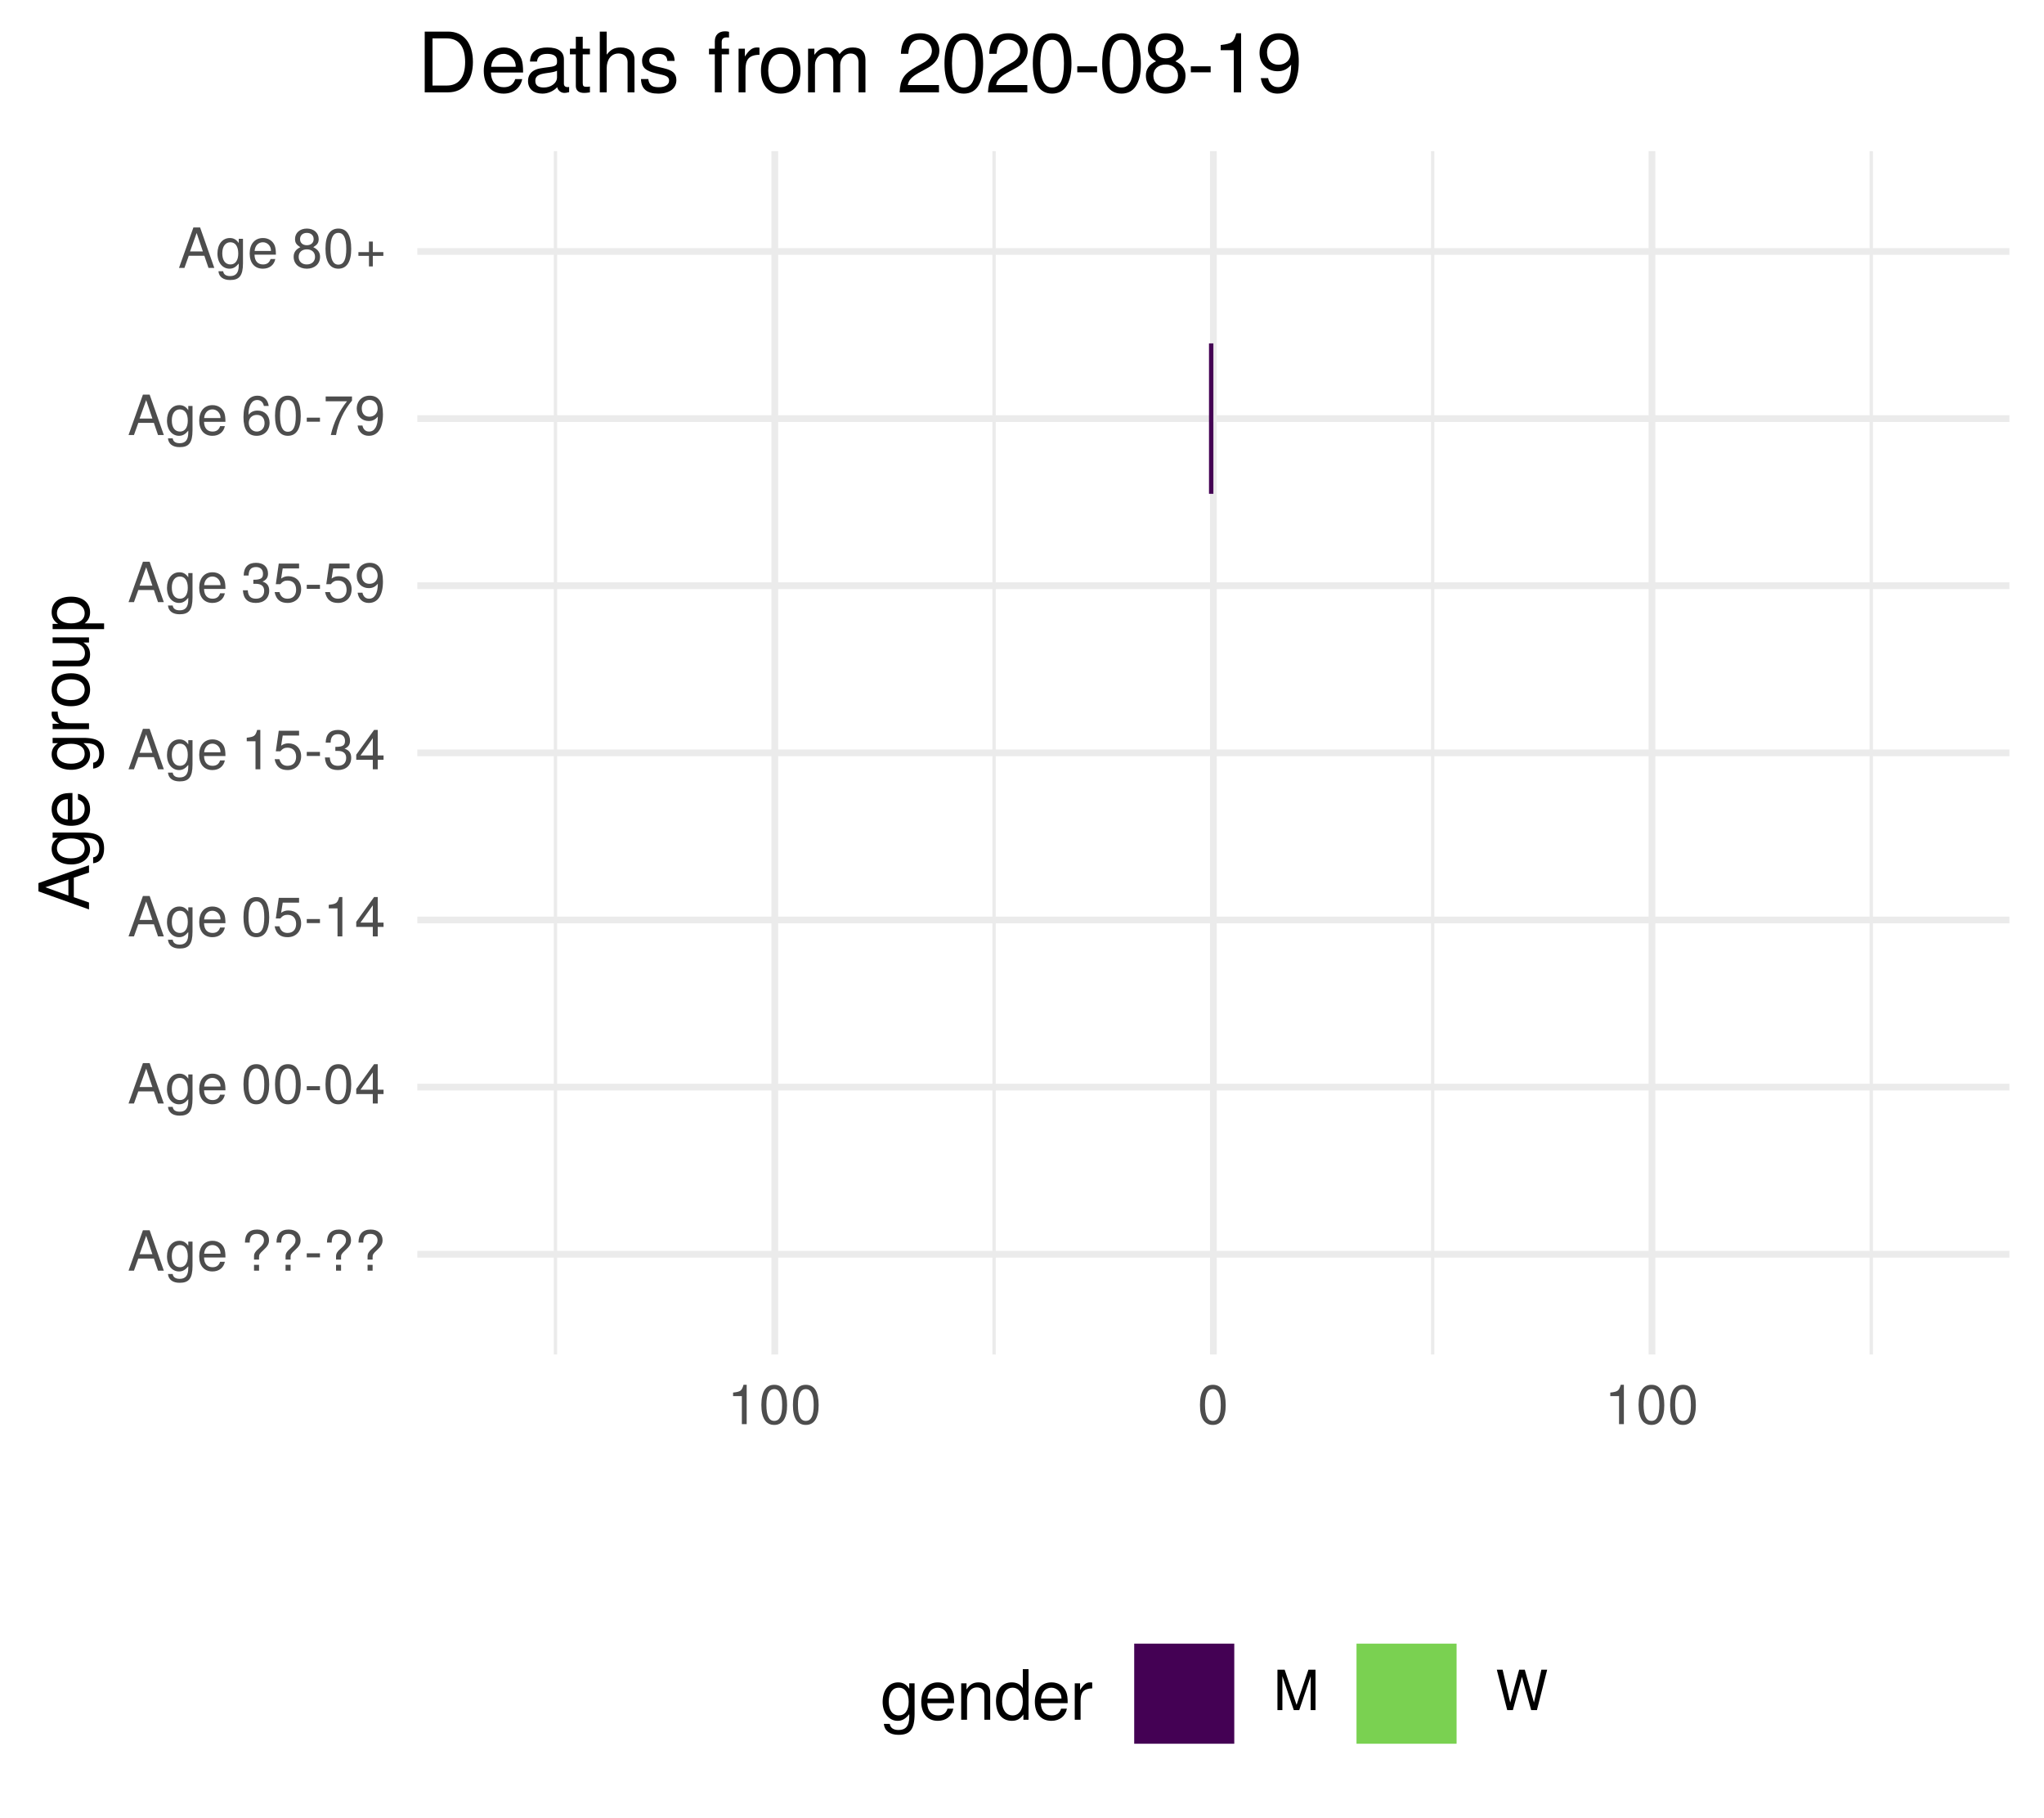
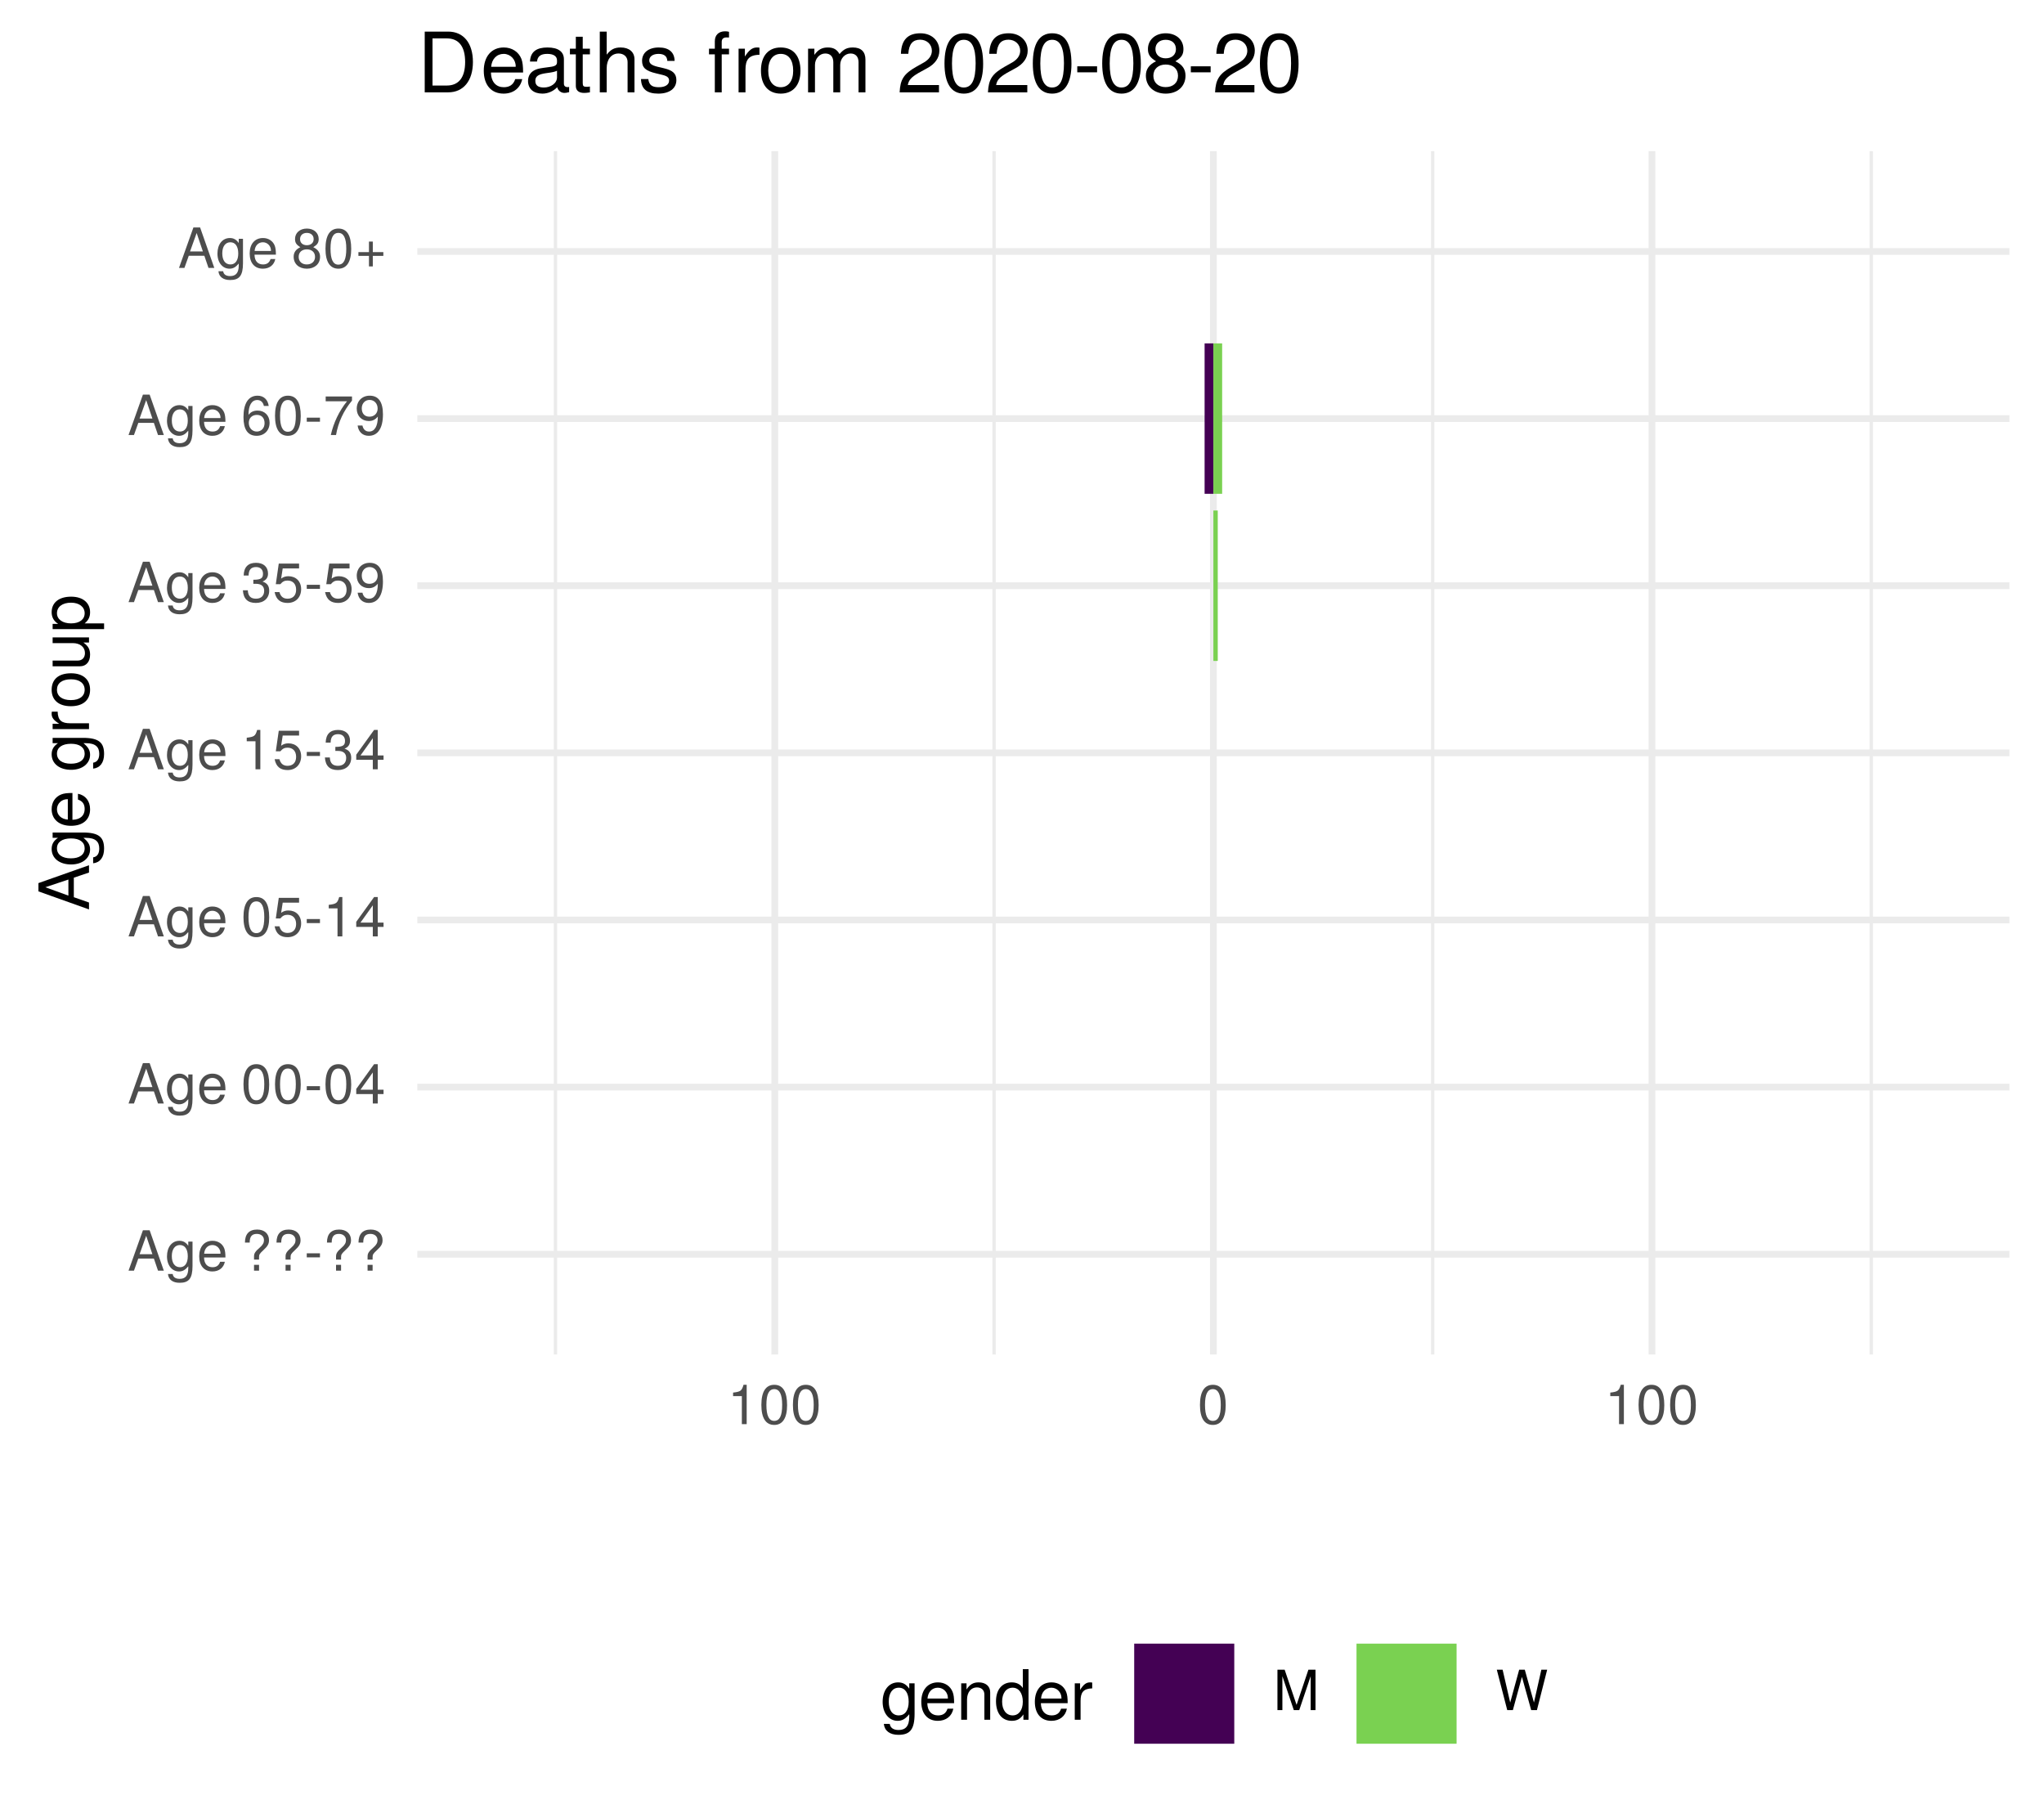
<svg xmlns="http://www.w3.org/2000/svg" xmlns:xlink="http://www.w3.org/1999/xlink" width="324pt" height="288pt" viewBox="0 0 324 288" version="1.1">
  <defs>
    <g>
      <symbol overflow="visible" id="glyph0-0">
        <path style="stroke:none;" d="" />
      </symbol>
      <symbol overflow="visible" id="glyph0-1">
        <path style="stroke:none;" d="M 5.75 0 L 3.5 -6.406 L 2.438 -6.406 L 0.156 0 L 1.016 0 L 1.703 -1.922 L 4.172 -1.922 L 4.828 0 Z M 3.938 -2.609 L 1.906 -2.609 L 2.953 -5.531 Z M 3.938 -2.609 " />
      </symbol>
      <symbol overflow="visible" id="glyph0-2">
        <path style="stroke:none;" d="M 4.297 -0.75 L 4.297 -4.609 L 3.625 -4.609 L 3.625 -3.938 C 3.25 -4.484 2.812 -4.734 2.219 -4.734 C 1.047 -4.734 0.25 -3.75 0.25 -2.266 C 0.25 -0.812 1.078 0.125 2.156 0.125 C 2.734 0.125 3.141 -0.109 3.625 -0.688 L 3.625 -0.391 C 3.625 0.828 3.125 1.297 2.266 1.297 C 1.688 1.297 1.234 1.094 1.156 0.531 L 0.406 0.531 C 0.484 1.406 1.156 1.922 2.25 1.922 C 3.688 1.922 4.297 1.281 4.297 -0.75 Z M 3.547 -2.281 C 3.547 -1.172 3.078 -0.547 2.312 -0.547 C 1.5 -0.547 1.016 -1.188 1.016 -2.312 C 1.016 -3.406 1.516 -4.062 2.297 -4.062 C 3.094 -4.062 3.547 -3.391 3.547 -2.281 Z M 3.547 -2.281 " />
      </symbol>
      <symbol overflow="visible" id="glyph0-3">
        <path style="stroke:none;" d="M 4.516 -2.094 C 4.516 -2.766 4.453 -3.188 4.328 -3.531 C 4.031 -4.281 3.328 -4.734 2.469 -4.734 C 1.172 -4.734 0.359 -3.797 0.359 -2.281 C 0.359 -0.766 1.156 0.125 2.453 0.125 C 3.5 0.125 4.234 -0.469 4.422 -1.406 L 3.672 -1.406 C 3.469 -0.797 3.062 -0.547 2.469 -0.547 C 1.703 -0.547 1.141 -1.031 1.125 -2.094 Z M 3.734 -2.75 C 3.734 -2.75 3.734 -2.703 3.719 -2.688 L 1.141 -2.688 C 1.203 -3.516 1.719 -4.062 2.453 -4.062 C 3.172 -4.062 3.734 -3.469 3.734 -2.75 Z M 3.734 -2.75 " />
      </symbol>
      <symbol overflow="visible" id="glyph0-4">
        <path style="stroke:none;" d="" />
      </symbol>
      <symbol overflow="visible" id="glyph0-5">
        <path style="stroke:none;" d="M 4.422 -4.828 C 4.422 -5.859 3.688 -6.516 2.547 -6.516 C 1.281 -6.516 0.609 -5.812 0.609 -4.453 L 1.359 -4.453 C 1.359 -5.422 1.719 -5.828 2.5 -5.828 C 3.172 -5.828 3.625 -5.422 3.625 -4.828 C 3.625 -4.422 3.438 -4.078 2.969 -3.672 C 2.453 -3.203 2.453 -3.203 2.297 -3 C 2.109 -2.75 2.047 -2.547 2.047 -2.234 L 2.047 -1.75 L 2.844 -1.75 L 2.844 -2.156 C 2.844 -2.547 2.938 -2.703 3.531 -3.25 C 4.203 -3.859 4.422 -4.25 4.422 -4.828 Z M 2.844 0 L 2.844 -0.922 L 2.047 -0.922 L 2.047 0 Z M 2.844 0 " />
      </symbol>
      <symbol overflow="visible" id="glyph0-6">
        <path style="stroke:none;" d="M 2.5 -2.109 L 2.5 -2.75 L 0.406 -2.75 L 0.406 -2.109 Z M 2.5 -2.109 " />
      </symbol>
      <symbol overflow="visible" id="glyph0-7">
        <path style="stroke:none;" d="M 4.453 -3 C 4.453 -5.156 3.781 -6.234 2.422 -6.234 C 1.078 -6.234 0.375 -5.141 0.375 -3.047 C 0.375 -0.953 1.078 0.125 2.422 0.125 C 3.734 0.125 4.453 -0.953 4.453 -3 Z M 3.672 -3.062 C 3.672 -1.297 3.266 -0.516 2.406 -0.516 C 1.578 -0.516 1.172 -1.344 1.172 -3.047 C 1.172 -4.75 1.578 -5.547 2.422 -5.547 C 3.25 -5.547 3.672 -4.734 3.672 -3.062 Z M 3.672 -3.062 " />
      </symbol>
      <symbol overflow="visible" id="glyph0-8">
        <path style="stroke:none;" d="M 4.578 -1.5 L 4.578 -2.188 L 3.656 -2.188 L 3.656 -6.234 L 3.078 -6.234 L 0.25 -2.312 L 0.25 -1.5 L 2.875 -1.5 L 2.875 0 L 3.656 0 L 3.656 -1.5 Z M 2.875 -2.188 L 0.922 -2.188 L 2.875 -4.922 Z M 2.875 -2.188 " />
      </symbol>
      <symbol overflow="visible" id="glyph0-9">
        <path style="stroke:none;" d="M 4.516 -2.062 C 4.516 -3.297 3.688 -4.109 2.5 -4.109 C 2.062 -4.109 1.703 -4 1.344 -3.734 L 1.594 -5.344 L 4.188 -5.344 L 4.188 -6.109 L 0.969 -6.109 L 0.5 -2.844 L 1.219 -2.844 C 1.578 -3.266 1.875 -3.422 2.359 -3.422 C 3.188 -3.422 3.719 -2.891 3.719 -1.969 C 3.719 -1.062 3.203 -0.547 2.359 -0.547 C 1.688 -0.547 1.266 -0.891 1.078 -1.594 L 0.312 -1.594 C 0.562 -0.359 1.266 0.125 2.375 0.125 C 3.641 0.125 4.516 -0.75 4.516 -2.062 Z M 4.516 -2.062 " />
      </symbol>
      <symbol overflow="visible" id="glyph0-10">
        <path style="stroke:none;" d="M 3.047 0 L 3.047 -6.234 L 2.547 -6.234 C 2.266 -5.281 2.094 -5.141 0.891 -5 L 0.891 -4.438 L 2.281 -4.438 L 2.281 0 Z M 3.047 0 " />
      </symbol>
      <symbol overflow="visible" id="glyph0-11">
        <path style="stroke:none;" d="M 4.453 -1.812 C 4.453 -2.562 4.141 -3.016 3.391 -3.266 C 3.969 -3.5 4.266 -3.891 4.266 -4.516 C 4.266 -5.594 3.547 -6.234 2.359 -6.234 C 1.109 -6.234 0.438 -5.547 0.406 -4.219 L 1.188 -4.219 C 1.203 -5.141 1.578 -5.562 2.375 -5.562 C 3.062 -5.562 3.469 -5.156 3.469 -4.5 C 3.469 -3.828 3.188 -3.547 1.938 -3.547 L 1.938 -2.906 L 2.359 -2.906 C 3.219 -2.906 3.656 -2.5 3.656 -1.797 C 3.656 -1.016 3.172 -0.547 2.359 -0.547 C 1.516 -0.547 1.109 -0.969 1.062 -1.875 L 0.281 -1.875 C 0.375 -0.5 1.062 0.125 2.344 0.125 C 3.625 0.125 4.453 -0.641 4.453 -1.812 Z M 4.453 -1.812 " />
      </symbol>
      <symbol overflow="visible" id="glyph0-12">
        <path style="stroke:none;" d="M 4.484 -3.266 C 4.484 -5.219 3.797 -6.234 2.375 -6.234 C 1.188 -6.234 0.328 -5.391 0.328 -4.172 C 0.328 -3.016 1.125 -2.219 2.25 -2.219 C 2.844 -2.219 3.266 -2.438 3.672 -2.922 C 3.672 -1.406 3.172 -0.547 2.281 -0.547 C 1.734 -0.547 1.359 -0.891 1.234 -1.5 L 0.469 -1.5 C 0.609 -0.469 1.281 0.125 2.234 0.125 C 3.688 0.125 4.484 -1.109 4.484 -3.266 Z M 3.641 -4.188 C 3.641 -3.422 3.094 -2.906 2.344 -2.906 C 1.594 -2.906 1.125 -3.391 1.125 -4.234 C 1.125 -5.016 1.656 -5.562 2.359 -5.562 C 3.094 -5.562 3.641 -5 3.641 -4.188 Z M 3.641 -4.188 " />
      </symbol>
      <symbol overflow="visible" id="glyph0-13">
        <path style="stroke:none;" d="M 4.516 -1.938 C 4.516 -3.094 3.719 -3.875 2.609 -3.875 C 1.984 -3.875 1.5 -3.641 1.172 -3.188 C 1.172 -4.703 1.672 -5.547 2.562 -5.547 C 3.109 -5.547 3.484 -5.203 3.609 -4.609 L 4.375 -4.609 C 4.234 -5.625 3.562 -6.234 2.609 -6.234 C 1.156 -6.234 0.375 -5.016 0.375 -2.844 C 0.375 -0.891 1.047 0.125 2.469 0.125 C 3.656 0.125 4.516 -0.719 4.516 -1.938 Z M 3.719 -1.875 C 3.719 -1.094 3.188 -0.547 2.484 -0.547 C 1.766 -0.547 1.219 -1.125 1.219 -1.922 C 1.219 -2.688 1.734 -3.188 2.5 -3.188 C 3.25 -3.188 3.719 -2.703 3.719 -1.875 Z M 3.719 -1.875 " />
      </symbol>
      <symbol overflow="visible" id="glyph0-14">
        <path style="stroke:none;" d="M 4.578 -5.453 L 4.578 -6.109 L 0.406 -6.109 L 0.406 -5.344 L 3.781 -5.344 C 2.531 -3.781 1.656 -1.953 1.219 0 L 2.047 0 C 2.391 -2.016 3.266 -3.891 4.578 -5.453 Z M 4.578 -5.453 " />
      </symbol>
      <symbol overflow="visible" id="glyph0-15">
        <path style="stroke:none;" d="M 4.516 -1.766 C 4.516 -2.453 4.156 -2.938 3.438 -3.281 C 4.078 -3.672 4.297 -3.984 4.297 -4.578 C 4.297 -5.547 3.531 -6.234 2.422 -6.234 C 1.312 -6.234 0.547 -5.547 0.547 -4.578 C 0.547 -4 0.75 -3.672 1.391 -3.281 C 0.672 -2.938 0.328 -2.453 0.328 -1.766 C 0.328 -0.625 1.188 0.125 2.422 0.125 C 3.656 0.125 4.516 -0.625 4.516 -1.766 Z M 3.5 -4.562 C 3.5 -3.969 3.062 -3.594 2.422 -3.594 C 1.766 -3.594 1.344 -3.969 1.344 -4.562 C 1.344 -5.156 1.766 -5.547 2.422 -5.547 C 3.078 -5.547 3.5 -5.156 3.5 -4.562 Z M 3.719 -1.75 C 3.719 -1.016 3.188 -0.547 2.406 -0.547 C 1.641 -0.547 1.125 -1.016 1.125 -1.75 C 1.125 -2.484 1.641 -2.938 2.422 -2.938 C 3.188 -2.938 3.719 -2.484 3.719 -1.75 Z M 3.719 -1.75 " />
      </symbol>
      <symbol overflow="visible" id="glyph0-16">
        <path style="stroke:none;" d="M 4.547 -1.906 L 4.547 -2.5 L 2.875 -2.5 L 2.875 -4.172 L 2.266 -4.172 L 2.266 -2.5 L 0.594 -2.5 L 0.594 -1.906 L 2.266 -1.906 L 2.266 -0.234 L 2.875 -0.234 L 2.875 -1.906 Z M 4.547 -1.906 " />
      </symbol>
      <symbol overflow="visible" id="glyph0-17">
        <path style="stroke:none;" d="M 6.688 0 L 6.688 -6.406 L 5.562 -6.406 L 3.688 -0.828 L 1.797 -6.406 L 0.656 -6.406 L 0.656 0 L 1.438 0 L 1.438 -5.375 L 3.25 0 L 4.109 0 L 5.922 -5.375 L 5.922 0 Z M 6.688 0 " />
      </symbol>
      <symbol overflow="visible" id="glyph0-18">
        <path style="stroke:none;" d="M 8.172 -6.406 L 7.25 -6.406 L 6.078 -1.203 L 4.625 -6.406 L 3.734 -6.406 L 2.312 -1.203 L 1.109 -6.406 L 0.188 -6.406 L 1.844 0 L 2.734 0 L 4.172 -5.266 L 5.641 0 L 6.547 0 Z M 8.172 -6.406 " />
      </symbol>
      <symbol overflow="visible" id="glyph1-0">
        <path style="stroke:none;" d="" />
      </symbol>
      <symbol overflow="visible" id="glyph1-1">
        <path style="stroke:none;" d="M 0 -7.188 L -8.016 -4.359 L -8.016 -3.047 L 0 -0.188 L 0 -1.281 L -2.406 -2.125 L -2.406 -5.219 L 0 -6.031 Z M -3.266 -4.922 L -3.266 -2.375 L -6.922 -3.703 Z M -3.266 -4.922 " />
      </symbol>
      <symbol overflow="visible" id="glyph1-2">
        <path style="stroke:none;" d="M -0.953 -5.375 L -5.766 -5.375 L -5.766 -4.531 L -4.922 -4.531 C -5.609 -4.062 -5.922 -3.516 -5.922 -2.766 C -5.922 -1.312 -4.703 -0.312 -2.828 -0.312 C -1.016 -0.312 0.172 -1.344 0.172 -2.688 C 0.172 -3.422 -0.141 -3.922 -0.875 -4.531 L -0.484 -4.531 C 1.047 -4.531 1.625 -3.906 1.625 -2.844 C 1.625 -2.109 1.359 -1.547 0.656 -1.438 L 0.656 -0.5 C 1.75 -0.609 2.391 -1.453 2.391 -2.812 C 2.391 -4.609 1.594 -5.375 -0.953 -5.375 Z M -2.844 -4.438 C -1.469 -4.438 -0.688 -3.844 -0.688 -2.875 C -0.688 -1.875 -1.484 -1.281 -2.875 -1.281 C -4.266 -1.281 -5.078 -1.891 -5.078 -2.875 C -5.078 -3.859 -4.25 -4.438 -2.844 -4.438 Z M -2.844 -4.438 " />
      </symbol>
      <symbol overflow="visible" id="glyph1-3">
        <path style="stroke:none;" d="M -2.625 -5.641 C -3.453 -5.641 -3.984 -5.578 -4.406 -5.406 C -5.359 -5.031 -5.922 -4.156 -5.922 -3.078 C -5.922 -1.469 -4.734 -0.438 -2.844 -0.438 C -0.953 -0.438 0.172 -1.438 0.172 -3.062 C 0.172 -4.375 -0.578 -5.297 -1.75 -5.516 L -1.75 -4.594 C -0.984 -4.344 -0.688 -3.828 -0.688 -3.094 C -0.688 -2.141 -1.297 -1.422 -2.625 -1.391 Z M -3.438 -4.656 C -3.438 -4.656 -3.391 -4.656 -3.359 -4.656 L -3.359 -1.422 C -4.391 -1.5 -5.078 -2.141 -5.078 -3.062 C -5.078 -3.969 -4.328 -4.656 -3.438 -4.656 Z M -3.438 -4.656 " />
      </symbol>
      <symbol overflow="visible" id="glyph1-4">
        <path style="stroke:none;" d="" />
      </symbol>
      <symbol overflow="visible" id="glyph1-5">
        <path style="stroke:none;" d="M -4.969 -3.531 L -5.891 -3.531 C -5.922 -3.375 -5.922 -3.297 -5.922 -3.172 C -5.922 -2.578 -5.578 -2.141 -4.719 -1.609 L -5.766 -1.609 L -5.766 -0.766 L 0 -0.766 L 0 -1.688 L -2.984 -1.688 C -4.297 -1.688 -4.938 -2.109 -4.969 -3.531 Z M -4.969 -3.531 " />
      </symbol>
      <symbol overflow="visible" id="glyph1-6">
        <path style="stroke:none;" d="M -2.844 -5.609 C -4.828 -5.609 -5.922 -4.656 -5.922 -2.984 C -5.922 -1.375 -4.812 -0.391 -2.875 -0.391 C -0.953 -0.391 0.172 -1.359 0.172 -3 C 0.172 -4.625 -0.953 -5.609 -2.844 -5.609 Z M -2.844 -4.656 C -1.5 -4.656 -0.688 -4.016 -0.688 -3 C -0.688 -1.984 -1.484 -1.359 -2.875 -1.359 C -4.266 -1.359 -5.078 -1.984 -5.078 -3 C -5.078 -4.031 -4.281 -4.656 -2.844 -4.656 Z M -2.844 -4.656 " />
      </symbol>
      <symbol overflow="visible" id="glyph1-7">
        <path style="stroke:none;" d="M 0 -5.297 L -5.766 -5.297 L -5.766 -4.391 L -2.578 -4.391 C -1.406 -4.391 -0.641 -3.766 -0.641 -2.812 C -0.641 -2.094 -1.078 -1.625 -1.766 -1.625 L -5.766 -1.625 L -5.766 -0.719 L -1.406 -0.719 C -0.453 -0.719 0.172 -1.438 0.172 -2.547 C 0.172 -3.406 -0.125 -3.938 -0.891 -4.484 L 0 -4.484 Z M 0 -5.297 " />
      </symbol>
      <symbol overflow="visible" id="glyph1-8">
        <path style="stroke:none;" d="M -2.828 -5.75 C -4.766 -5.75 -5.922 -4.812 -5.922 -3.281 C -5.922 -2.5 -5.578 -1.875 -4.891 -1.438 L -5.766 -1.438 L -5.766 -0.609 L 2.391 -0.609 L 2.391 -1.516 L -0.688 -1.516 C -0.094 -2 0.172 -2.547 0.172 -3.281 C 0.172 -4.781 -0.984 -5.75 -2.828 -5.75 Z M -2.844 -4.797 C -1.547 -4.797 -0.688 -4.125 -0.688 -3.125 C -0.688 -2.156 -1.484 -1.516 -2.844 -1.516 C -4.188 -1.516 -5.078 -2.156 -5.078 -3.125 C -5.078 -4.141 -4.219 -4.797 -2.844 -4.797 Z M -2.844 -4.797 " />
      </symbol>
      <symbol overflow="visible" id="glyph2-0">
        <path style="stroke:none;" d="" />
      </symbol>
      <symbol overflow="visible" id="glyph2-1">
        <path style="stroke:none;" d="M 5.375 -0.953 L 5.375 -5.766 L 4.531 -5.766 L 4.531 -4.922 C 4.062 -5.609 3.516 -5.922 2.766 -5.922 C 1.312 -5.922 0.312 -4.703 0.312 -2.828 C 0.312 -1.016 1.344 0.172 2.688 0.172 C 3.422 0.172 3.922 -0.141 4.531 -0.875 L 4.531 -0.484 C 4.531 1.047 3.906 1.625 2.844 1.625 C 2.109 1.625 1.547 1.359 1.438 0.656 L 0.5 0.656 C 0.609 1.75 1.453 2.391 2.812 2.391 C 4.609 2.391 5.375 1.594 5.375 -0.953 Z M 4.438 -2.844 C 4.438 -1.469 3.844 -0.688 2.875 -0.688 C 1.875 -0.688 1.281 -1.484 1.281 -2.875 C 1.281 -4.266 1.891 -5.078 2.875 -5.078 C 3.859 -5.078 4.438 -4.25 4.438 -2.844 Z M 4.438 -2.844 " />
      </symbol>
      <symbol overflow="visible" id="glyph2-2">
        <path style="stroke:none;" d="M 5.641 -2.625 C 5.641 -3.453 5.578 -3.984 5.406 -4.406 C 5.031 -5.359 4.156 -5.922 3.078 -5.922 C 1.469 -5.922 0.438 -4.734 0.438 -2.844 C 0.438 -0.953 1.438 0.172 3.062 0.172 C 4.375 0.172 5.297 -0.578 5.516 -1.75 L 4.594 -1.75 C 4.344 -0.984 3.828 -0.688 3.094 -0.688 C 2.141 -0.688 1.422 -1.297 1.391 -2.625 Z M 4.656 -3.438 C 4.656 -3.438 4.656 -3.391 4.656 -3.359 L 1.422 -3.359 C 1.5 -4.391 2.141 -5.078 3.062 -5.078 C 3.969 -5.078 4.656 -4.328 4.656 -3.438 Z M 4.656 -3.438 " />
      </symbol>
      <symbol overflow="visible" id="glyph2-3">
        <path style="stroke:none;" d="M 5.359 0 L 5.359 -4.359 C 5.359 -5.312 4.641 -5.922 3.531 -5.922 C 2.672 -5.922 2.125 -5.594 1.609 -4.797 L 1.609 -5.766 L 0.766 -5.766 L 0.766 0 L 1.688 0 L 1.688 -3.172 C 1.688 -4.359 2.328 -5.125 3.25 -5.125 C 3.984 -5.125 4.438 -4.688 4.438 -4 L 4.438 0 Z M 5.359 0 " />
      </symbol>
      <symbol overflow="visible" id="glyph2-4">
        <path style="stroke:none;" d="M 5.438 0 L 5.438 -8.016 L 4.531 -8.016 L 4.531 -5.031 C 4.141 -5.625 3.531 -5.922 2.766 -5.922 C 1.266 -5.922 0.281 -4.781 0.281 -2.938 C 0.281 -0.984 1.25 0.172 2.797 0.172 C 3.594 0.172 4.141 -0.125 4.625 -0.844 L 4.625 0 Z M 4.531 -2.859 C 4.531 -1.531 3.891 -0.688 2.922 -0.688 C 1.906 -0.688 1.25 -1.547 1.25 -2.875 C 1.25 -4.219 1.906 -5.078 2.922 -5.078 C 3.906 -5.078 4.531 -4.188 4.531 -2.859 Z M 4.531 -2.859 " />
      </symbol>
      <symbol overflow="visible" id="glyph2-5">
        <path style="stroke:none;" d="M 3.531 -4.969 L 3.531 -5.891 C 3.375 -5.922 3.297 -5.922 3.172 -5.922 C 2.578 -5.922 2.141 -5.578 1.609 -4.719 L 1.609 -5.766 L 0.766 -5.766 L 0.766 0 L 1.688 0 L 1.688 -2.984 C 1.688 -4.297 2.109 -4.938 3.531 -4.969 Z M 3.531 -4.969 " />
      </symbol>
      <symbol overflow="visible" id="glyph3-0">
        <path style="stroke:none;" d="" />
      </symbol>
      <symbol overflow="visible" id="glyph3-1">
        <path style="stroke:none;" d="M 8.812 -4.812 C 8.812 -7.797 7.328 -9.625 4.891 -9.625 L 1.172 -9.625 L 1.172 0 L 4.891 0 C 7.312 0 8.812 -1.828 8.812 -4.812 Z M 7.578 -4.812 C 7.578 -2.375 6.578 -1.078 4.672 -1.078 L 2.406 -1.078 L 2.406 -8.547 L 4.672 -8.547 C 6.578 -8.547 7.578 -7.266 7.578 -4.812 Z M 7.578 -4.812 " />
      </symbol>
      <symbol overflow="visible" id="glyph3-2">
        <path style="stroke:none;" d="M 6.766 -3.141 C 6.766 -4.141 6.688 -4.781 6.5 -5.297 C 6.047 -6.438 4.984 -7.109 3.703 -7.109 C 1.766 -7.109 0.531 -5.688 0.531 -3.422 C 0.531 -1.156 1.734 0.203 3.672 0.203 C 5.25 0.203 6.344 -0.703 6.625 -2.094 L 5.516 -2.094 C 5.219 -1.188 4.594 -0.812 3.703 -0.812 C 2.562 -0.812 1.703 -1.562 1.672 -3.141 Z M 5.594 -4.125 C 5.594 -4.125 5.594 -4.062 5.578 -4.047 L 1.703 -4.047 C 1.797 -5.266 2.578 -6.094 3.688 -6.094 C 4.766 -6.094 5.594 -5.203 5.594 -4.125 Z M 5.594 -4.125 " />
      </symbol>
      <symbol overflow="visible" id="glyph3-3">
        <path style="stroke:none;" d="M 7.062 -0.031 L 7.062 -0.859 C 6.938 -0.828 6.891 -0.828 6.828 -0.828 C 6.438 -0.828 6.234 -1.031 6.234 -1.375 L 6.234 -5.234 C 6.234 -6.453 5.328 -7.109 3.625 -7.109 C 1.953 -7.109 0.922 -6.469 0.859 -4.875 L 1.969 -4.875 C 2.062 -5.719 2.562 -6.094 3.594 -6.094 C 4.578 -6.094 5.141 -5.734 5.141 -5.062 L 5.141 -4.781 C 5.141 -4.312 4.859 -4.125 3.984 -4.016 C 2.422 -3.812 2.188 -3.766 1.766 -3.594 C 0.969 -3.266 0.547 -2.641 0.547 -1.797 C 0.547 -0.547 1.422 0.203 2.828 0.203 C 3.703 0.203 4.562 -0.172 5.172 -0.812 C 5.297 -0.297 5.766 0.094 6.312 0.094 C 6.531 0.094 6.703 0.062 7.062 -0.031 Z M 5.141 -2.391 C 5.141 -1.406 4.125 -0.766 3.062 -0.766 C 2.203 -0.766 1.703 -1.062 1.703 -1.828 C 1.703 -2.547 2.188 -2.859 3.359 -3.031 C 4.531 -3.188 4.766 -3.25 5.141 -3.422 Z M 5.141 -2.391 " />
      </symbol>
      <symbol overflow="visible" id="glyph3-4">
        <path style="stroke:none;" d="M 3.359 0 L 3.359 -0.922 C 3.203 -0.891 3.031 -0.875 2.828 -0.875 C 2.344 -0.875 2.219 -1 2.219 -1.484 L 2.219 -6.016 L 3.359 -6.016 L 3.359 -6.922 L 2.219 -6.922 L 2.219 -8.812 L 1.125 -8.812 L 1.125 -6.922 L 0.188 -6.922 L 0.188 -6.016 L 1.125 -6.016 L 1.125 -1 C 1.125 -0.297 1.594 0.094 2.453 0.094 C 2.719 0.094 2.984 0.062 3.359 0 Z M 3.359 0 " />
      </symbol>
      <symbol overflow="visible" id="glyph3-5">
        <path style="stroke:none;" d="M 6.422 0 L 6.422 -5.234 C 6.422 -6.391 5.578 -7.109 4.234 -7.109 C 3.266 -7.109 2.672 -6.812 2.016 -5.969 L 2.016 -9.625 L 0.922 -9.625 L 0.922 0 L 2.016 0 L 2.016 -3.812 C 2.016 -5.234 2.766 -6.156 3.891 -6.156 C 4.672 -6.156 5.328 -5.703 5.328 -4.797 L 5.328 0 Z M 6.422 0 " />
      </symbol>
      <symbol overflow="visible" id="glyph3-6">
        <path style="stroke:none;" d="M 6.062 -1.938 C 6.062 -2.969 5.484 -3.484 4.109 -3.812 L 3.047 -4.062 C 2.156 -4.281 1.766 -4.562 1.766 -5.062 C 1.766 -5.688 2.344 -6.094 3.234 -6.094 C 4.125 -6.094 4.594 -5.719 4.625 -4.984 L 5.781 -4.984 C 5.766 -6.344 4.875 -7.109 3.281 -7.109 C 1.656 -7.109 0.625 -6.281 0.625 -5 C 0.625 -3.922 1.172 -3.406 2.812 -3.016 L 3.844 -2.766 C 4.609 -2.578 4.906 -2.344 4.906 -1.844 C 4.906 -1.203 4.266 -0.812 3.297 -0.812 C 2.312 -0.812 1.75 -1.062 1.609 -2.109 L 0.453 -2.109 C 0.5 -0.516 1.406 0.203 3.203 0.203 C 4.953 0.203 6.062 -0.609 6.062 -1.938 Z M 6.062 -1.938 " />
      </symbol>
      <symbol overflow="visible" id="glyph3-7">
        <path style="stroke:none;" d="" />
      </symbol>
      <symbol overflow="visible" id="glyph3-8">
        <path style="stroke:none;" d="M 3.406 -6.016 L 3.406 -6.922 L 2.25 -6.922 L 2.25 -8 C 2.25 -8.469 2.516 -8.703 3.031 -8.703 C 3.109 -8.703 3.156 -8.703 3.406 -8.688 L 3.406 -9.594 C 3.156 -9.656 3.016 -9.672 2.781 -9.672 C 1.766 -9.672 1.156 -9.078 1.156 -8.094 L 1.156 -6.922 L 0.234 -6.922 L 0.234 -6.016 L 1.156 -6.016 L 1.156 0 L 2.25 0 L 2.25 -6.016 Z M 3.406 -6.016 " />
      </symbol>
      <symbol overflow="visible" id="glyph3-9">
        <path style="stroke:none;" d="M 4.234 -5.953 L 4.234 -7.078 C 4.047 -7.109 3.969 -7.109 3.812 -7.109 C 3.109 -7.109 2.562 -6.688 1.922 -5.672 L 1.922 -6.922 L 0.922 -6.922 L 0.922 0 L 2.016 0 L 2.016 -3.594 C 2.016 -5.156 2.531 -5.922 4.234 -5.953 Z M 4.234 -5.953 " />
      </symbol>
      <symbol overflow="visible" id="glyph3-10">
        <path style="stroke:none;" d="M 6.734 -3.406 C 6.734 -5.797 5.578 -7.109 3.594 -7.109 C 1.656 -7.109 0.469 -5.781 0.469 -3.453 C 0.469 -1.141 1.641 0.203 3.609 0.203 C 5.547 0.203 6.734 -1.141 6.734 -3.406 Z M 5.578 -3.422 C 5.578 -1.797 4.812 -0.812 3.609 -0.812 C 2.375 -0.812 1.625 -1.781 1.625 -3.453 C 1.625 -5.125 2.375 -6.094 3.609 -6.094 C 4.844 -6.094 5.578 -5.141 5.578 -3.422 Z M 5.578 -3.422 " />
      </symbol>
      <symbol overflow="visible" id="glyph3-11">
        <path style="stroke:none;" d="M 10.031 0 L 10.031 -5.188 C 10.031 -6.438 9.344 -7.109 8.047 -7.109 C 7.125 -7.109 6.578 -6.844 5.922 -6.062 C 5.516 -6.797 4.969 -7.109 4.062 -7.109 C 3.141 -7.109 2.531 -6.766 1.938 -5.938 L 1.938 -6.922 L 0.938 -6.922 L 0.938 0 L 2.031 0 L 2.031 -4.344 C 2.031 -5.344 2.766 -6.156 3.656 -6.156 C 4.469 -6.156 4.938 -5.656 4.938 -4.766 L 4.938 0 L 6.031 0 L 6.031 -4.344 C 6.031 -5.344 6.766 -6.156 7.672 -6.156 C 8.469 -6.156 8.938 -5.641 8.938 -4.766 L 8.938 0 Z M 10.031 0 " />
      </symbol>
      <symbol overflow="visible" id="glyph3-12">
        <path style="stroke:none;" d="M 6.75 -6.609 C 6.75 -8.203 5.516 -9.359 3.75 -9.359 C 1.828 -9.359 0.719 -8.391 0.656 -6.109 L 1.828 -6.109 C 1.922 -7.688 2.562 -8.344 3.703 -8.344 C 4.766 -8.344 5.562 -7.594 5.562 -6.594 C 5.562 -5.844 5.125 -5.219 4.297 -4.734 L 3.078 -4.047 C 1.125 -2.938 0.547 -2.062 0.453 0 L 6.688 0 L 6.688 -1.156 L 1.75 -1.156 C 1.875 -1.922 2.297 -2.406 3.453 -3.078 L 4.766 -3.797 C 6.078 -4.484 6.75 -5.469 6.75 -6.609 Z M 6.75 -6.609 " />
      </symbol>
      <symbol overflow="visible" id="glyph3-13">
        <path style="stroke:none;" d="M 6.688 -4.5 C 6.688 -7.75 5.672 -9.359 3.625 -9.359 C 1.609 -9.359 0.562 -7.719 0.562 -4.578 C 0.562 -1.422 1.625 0.203 3.625 0.203 C 5.609 0.203 6.688 -1.422 6.688 -4.5 Z M 5.5 -4.609 C 5.5 -1.953 4.891 -0.766 3.609 -0.766 C 2.375 -0.766 1.75 -2 1.75 -4.562 C 1.75 -7.125 2.375 -8.328 3.625 -8.328 C 4.891 -8.328 5.5 -7.109 5.5 -4.609 Z M 5.5 -4.609 " />
      </symbol>
      <symbol overflow="visible" id="glyph3-14">
        <path style="stroke:none;" d="M 3.75 -3.172 L 3.75 -4.125 L 0.609 -4.125 L 0.609 -3.172 Z M 3.75 -3.172 " />
      </symbol>
      <symbol overflow="visible" id="glyph3-15">
        <path style="stroke:none;" d="M 6.766 -2.641 C 6.766 -3.688 6.25 -4.406 5.156 -4.922 C 6.125 -5.5 6.438 -5.984 6.438 -6.859 C 6.438 -8.328 5.297 -9.359 3.625 -9.359 C 1.984 -9.359 0.812 -8.328 0.812 -6.859 C 0.812 -6 1.141 -5.516 2.094 -4.922 C 1.016 -4.406 0.484 -3.688 0.484 -2.656 C 0.484 -0.938 1.781 0.203 3.625 0.203 C 5.484 0.203 6.766 -0.938 6.766 -2.641 Z M 5.25 -6.844 C 5.25 -5.969 4.609 -5.391 3.625 -5.391 C 2.656 -5.391 2 -5.969 2 -6.859 C 2 -7.75 2.656 -8.328 3.625 -8.328 C 4.625 -8.328 5.25 -7.75 5.25 -6.844 Z M 5.578 -2.625 C 5.578 -1.516 4.797 -0.828 3.609 -0.828 C 2.469 -0.828 1.672 -1.531 1.672 -2.625 C 1.672 -3.719 2.469 -4.406 3.625 -4.406 C 4.797 -4.406 5.578 -3.719 5.578 -2.625 Z M 5.578 -2.625 " />
      </symbol>
-       <symbol overflow="visible" id="glyph3-16">
-         <path style="stroke:none;" d="M 4.578 0 L 4.578 -9.359 L 3.812 -9.359 C 3.406 -7.922 3.141 -7.719 1.344 -7.5 L 1.344 -6.672 L 3.422 -6.672 L 3.422 0 Z M 4.578 0 " />
-       </symbol>
-       <symbol overflow="visible" id="glyph3-17">
-         <path style="stroke:none;" d="M 6.719 -4.891 C 6.719 -7.828 5.703 -9.359 3.562 -9.359 C 1.781 -9.359 0.5 -8.094 0.5 -6.266 C 0.5 -4.516 1.688 -3.344 3.375 -3.344 C 4.266 -3.344 4.906 -3.656 5.516 -4.391 C 5.5 -2.094 4.766 -0.828 3.438 -0.828 C 2.609 -0.828 2.047 -1.344 1.859 -2.25 L 0.703 -2.25 C 0.922 -0.719 1.922 0.203 3.359 0.203 C 5.547 0.203 6.719 -1.656 6.719 -4.891 Z M 5.453 -6.281 C 5.453 -5.141 4.641 -4.375 3.516 -4.375 C 2.391 -4.375 1.688 -5.094 1.688 -6.344 C 1.688 -7.531 2.484 -8.344 3.547 -8.344 C 4.641 -8.344 5.453 -7.5 5.453 -6.281 Z M 5.453 -6.281 " />
-       </symbol>
    </g>
    <clipPath id="clip1">
      <path d="M 87 23.957 L 89 23.957 L 89 214.648 L 87 214.648 Z M 87 23.957 " />
    </clipPath>
    <clipPath id="clip2">
      <path d="M 157 23.957 L 158 23.957 L 158 214.648 L 157 214.648 Z M 157 23.957 " />
    </clipPath>
    <clipPath id="clip3">
      <path d="M 226 23.957 L 228 23.957 L 228 214.648 L 226 214.648 Z M 226 23.957 " />
    </clipPath>
    <clipPath id="clip4">
      <path d="M 296 23.957 L 297 23.957 L 297 214.648 L 296 214.648 Z M 296 23.957 " />
    </clipPath>
    <clipPath id="clip5">
      <path d="M 66.152 198 L 318.523 198 L 318.523 200 L 66.152 200 Z M 66.152 198 " />
    </clipPath>
    <clipPath id="clip6">
      <path d="M 66.152 171 L 318.523 171 L 318.523 173 L 66.152 173 Z M 66.152 171 " />
    </clipPath>
    <clipPath id="clip7">
      <path d="M 66.152 145 L 318.523 145 L 318.523 147 L 66.152 147 Z M 66.152 145 " />
    </clipPath>
    <clipPath id="clip8">
      <path d="M 66.152 118 L 318.523 118 L 318.523 120 L 66.152 120 Z M 66.152 118 " />
    </clipPath>
    <clipPath id="clip9">
      <path d="M 66.152 92 L 318.523 92 L 318.523 94 L 66.152 94 Z M 66.152 92 " />
    </clipPath>
    <clipPath id="clip10">
      <path d="M 66.152 65 L 318.523 65 L 318.523 67 L 66.152 67 Z M 66.152 65 " />
    </clipPath>
    <clipPath id="clip11">
      <path d="M 66.152 39 L 318.523 39 L 318.523 41 L 66.152 41 Z M 66.152 39 " />
    </clipPath>
    <clipPath id="clip12">
      <path d="M 122 23.957 L 124 23.957 L 124 214.648 L 122 214.648 Z M 122 23.957 " />
    </clipPath>
    <clipPath id="clip13">
      <path d="M 191 23.957 L 193 23.957 L 193 214.648 L 191 214.648 Z M 191 23.957 " />
    </clipPath>
    <clipPath id="clip14">
      <path d="M 261 23.957 L 263 23.957 L 263 214.648 L 261 214.648 Z M 261 23.957 " />
    </clipPath>
  </defs>
-   <g id="surface2836">
+   <g id="surface2846">
    <rect x="0" y="0" width="324" height="288" style="fill:rgb(100%,100%,100%);fill-opacity:1;stroke:none;" />
    <g clip-path="url(#clip1)" clip-rule="nonzero">
      <path style="fill:none;stroke-width:0.533;stroke-linecap:butt;stroke-linejoin:round;stroke:rgb(92.157%,92.157%,92.157%);stroke-opacity:1;stroke-miterlimit:10;" d="M 88.051 214.652 L 88.051 23.957 " />
    </g>
    <g clip-path="url(#clip2)" clip-rule="nonzero">
      <path style="fill:none;stroke-width:0.533;stroke-linecap:butt;stroke-linejoin:round;stroke:rgb(92.157%,92.157%,92.157%);stroke-opacity:1;stroke-miterlimit:10;" d="M 157.574 214.652 L 157.574 23.957 " />
    </g>
    <g clip-path="url(#clip3)" clip-rule="nonzero">
      <path style="fill:none;stroke-width:0.533;stroke-linecap:butt;stroke-linejoin:round;stroke:rgb(92.157%,92.157%,92.157%);stroke-opacity:1;stroke-miterlimit:10;" d="M 227.098 214.652 L 227.098 23.957 " />
    </g>
    <g clip-path="url(#clip4)" clip-rule="nonzero">
      <path style="fill:none;stroke-width:0.533;stroke-linecap:butt;stroke-linejoin:round;stroke:rgb(92.157%,92.157%,92.157%);stroke-opacity:1;stroke-miterlimit:10;" d="M 296.621 214.652 L 296.621 23.957 " />
    </g>
    <g clip-path="url(#clip5)" clip-rule="nonzero">
      <path style="fill:none;stroke-width:1.067;stroke-linecap:butt;stroke-linejoin:round;stroke:rgb(92.157%,92.157%,92.157%);stroke-opacity:1;stroke-miterlimit:10;" d="M 66.152 198.762 L 318.52 198.762 " />
    </g>
    <g clip-path="url(#clip6)" clip-rule="nonzero">
      <path style="fill:none;stroke-width:1.067;stroke-linecap:butt;stroke-linejoin:round;stroke:rgb(92.157%,92.157%,92.157%);stroke-opacity:1;stroke-miterlimit:10;" d="M 66.152 172.273 L 318.52 172.273 " />
    </g>
    <g clip-path="url(#clip7)" clip-rule="nonzero">
      <path style="fill:none;stroke-width:1.067;stroke-linecap:butt;stroke-linejoin:round;stroke:rgb(92.157%,92.157%,92.157%);stroke-opacity:1;stroke-miterlimit:10;" d="M 66.152 145.789 L 318.52 145.789 " />
    </g>
    <g clip-path="url(#clip8)" clip-rule="nonzero">
      <path style="fill:none;stroke-width:1.067;stroke-linecap:butt;stroke-linejoin:round;stroke:rgb(92.157%,92.157%,92.157%);stroke-opacity:1;stroke-miterlimit:10;" d="M 66.152 119.305 L 318.52 119.305 " />
    </g>
    <g clip-path="url(#clip9)" clip-rule="nonzero">
      <path style="fill:none;stroke-width:1.067;stroke-linecap:butt;stroke-linejoin:round;stroke:rgb(92.157%,92.157%,92.157%);stroke-opacity:1;stroke-miterlimit:10;" d="M 66.152 92.82 L 318.52 92.82 " />
    </g>
    <g clip-path="url(#clip10)" clip-rule="nonzero">
      <path style="fill:none;stroke-width:1.067;stroke-linecap:butt;stroke-linejoin:round;stroke:rgb(92.157%,92.157%,92.157%);stroke-opacity:1;stroke-miterlimit:10;" d="M 66.152 66.336 L 318.52 66.336 " />
    </g>
    <g clip-path="url(#clip11)" clip-rule="nonzero">
      <path style="fill:none;stroke-width:1.067;stroke-linecap:butt;stroke-linejoin:round;stroke:rgb(92.157%,92.157%,92.157%);stroke-opacity:1;stroke-miterlimit:10;" d="M 66.152 39.852 L 318.52 39.852 " />
    </g>
    <g clip-path="url(#clip12)" clip-rule="nonzero">
      <path style="fill:none;stroke-width:1.067;stroke-linecap:butt;stroke-linejoin:round;stroke:rgb(92.157%,92.157%,92.157%);stroke-opacity:1;stroke-miterlimit:10;" d="M 122.812 214.652 L 122.812 23.957 " />
    </g>
    <g clip-path="url(#clip13)" clip-rule="nonzero">
      <path style="fill:none;stroke-width:1.067;stroke-linecap:butt;stroke-linejoin:round;stroke:rgb(92.157%,92.157%,92.157%);stroke-opacity:1;stroke-miterlimit:10;" d="M 192.336 214.652 L 192.336 23.957 " />
    </g>
    <g clip-path="url(#clip14)" clip-rule="nonzero">
      <path style="fill:none;stroke-width:1.067;stroke-linecap:butt;stroke-linejoin:round;stroke:rgb(92.157%,92.157%,92.157%);stroke-opacity:1;stroke-miterlimit:10;" d="M 261.859 214.652 L 261.859 23.957 " />
    </g>
-     <path style=" stroke:none;fill-rule:nonzero;fill:rgb(26.667%,0.392%,32.941%);fill-opacity:1;" d="M 191.641 78.254 L 192.336 78.254 L 192.336 54.418 L 191.641 54.418 Z M 191.641 78.254 " />
+     <path style=" stroke:none;fill-rule:nonzero;fill:rgb(47.843%,81.961%,31.765%);fill-opacity:1;" d="M 192.336 104.738 L 193.031 104.738 L 193.031 80.902 L 192.336 80.902 Z M 192.336 104.738 " />
+     <path style=" stroke:none;fill-rule:nonzero;fill:rgb(26.667%,0.392%,32.941%);fill-opacity:1;" d="M 190.945 78.254 L 192.336 78.254 L 192.336 54.418 L 190.945 54.418 Z M 190.945 78.254 " />
+     <path style=" stroke:none;fill-rule:nonzero;fill:rgb(47.843%,81.961%,31.765%);fill-opacity:1;" d="M 192.336 78.254 L 193.727 78.254 L 193.727 54.418 L 192.336 54.418 Z M 192.336 78.254 " />
    <g style="fill:rgb(30.196%,30.196%,30.196%);fill-opacity:1;">
      <use xlink:href="#glyph0-1" x="20.219" y="201.364" />
      <use xlink:href="#glyph0-2" x="26.219" y="201.364" />
      <use xlink:href="#glyph0-3" x="31.219" y="201.364" />
      <use xlink:href="#glyph0-4" x="36.219" y="201.364" />
      <use xlink:href="#glyph0-5" x="38.219" y="201.364" />
      <use xlink:href="#glyph0-5" x="43.219" y="201.364" />
      <use xlink:href="#glyph0-6" x="48.219" y="201.364" />
      <use xlink:href="#glyph0-5" x="51.219" y="201.364" />
      <use xlink:href="#glyph0-5" x="56.219" y="201.364" />
    </g>
    <g style="fill:rgb(30.196%,30.196%,30.196%);fill-opacity:1;">
      <use xlink:href="#glyph0-1" x="20.219" y="174.876" />
      <use xlink:href="#glyph0-2" x="26.219" y="174.876" />
      <use xlink:href="#glyph0-3" x="31.219" y="174.876" />
      <use xlink:href="#glyph0-4" x="36.219" y="174.876" />
      <use xlink:href="#glyph0-7" x="38.219" y="174.876" />
      <use xlink:href="#glyph0-7" x="43.219" y="174.876" />
      <use xlink:href="#glyph0-6" x="48.219" y="174.876" />
      <use xlink:href="#glyph0-7" x="51.219" y="174.876" />
      <use xlink:href="#glyph0-8" x="56.219" y="174.876" />
    </g>
    <g style="fill:rgb(30.196%,30.196%,30.196%);fill-opacity:1;">
      <use xlink:href="#glyph0-1" x="20.219" y="148.392" />
      <use xlink:href="#glyph0-2" x="26.219" y="148.392" />
      <use xlink:href="#glyph0-3" x="31.219" y="148.392" />
      <use xlink:href="#glyph0-4" x="36.219" y="148.392" />
      <use xlink:href="#glyph0-7" x="38.219" y="148.392" />
      <use xlink:href="#glyph0-9" x="43.219" y="148.392" />
      <use xlink:href="#glyph0-6" x="48.219" y="148.392" />
      <use xlink:href="#glyph0-10" x="51.219" y="148.392" />
      <use xlink:href="#glyph0-8" x="56.219" y="148.392" />
    </g>
    <g style="fill:rgb(30.196%,30.196%,30.196%);fill-opacity:1;">
      <use xlink:href="#glyph0-1" x="20.219" y="121.907" />
      <use xlink:href="#glyph0-2" x="26.219" y="121.907" />
      <use xlink:href="#glyph0-3" x="31.219" y="121.907" />
      <use xlink:href="#glyph0-4" x="36.219" y="121.907" />
      <use xlink:href="#glyph0-10" x="38.219" y="121.907" />
      <use xlink:href="#glyph0-9" x="43.219" y="121.907" />
      <use xlink:href="#glyph0-6" x="48.219" y="121.907" />
      <use xlink:href="#glyph0-11" x="51.219" y="121.907" />
      <use xlink:href="#glyph0-8" x="56.219" y="121.907" />
    </g>
    <g style="fill:rgb(30.196%,30.196%,30.196%);fill-opacity:1;">
      <use xlink:href="#glyph0-1" x="20.219" y="95.423" />
      <use xlink:href="#glyph0-2" x="26.219" y="95.423" />
      <use xlink:href="#glyph0-3" x="31.219" y="95.423" />
      <use xlink:href="#glyph0-4" x="36.219" y="95.423" />
      <use xlink:href="#glyph0-11" x="38.219" y="95.423" />
      <use xlink:href="#glyph0-9" x="43.219" y="95.423" />
      <use xlink:href="#glyph0-6" x="48.219" y="95.423" />
      <use xlink:href="#glyph0-9" x="51.219" y="95.423" />
      <use xlink:href="#glyph0-12" x="56.219" y="95.423" />
    </g>
    <g style="fill:rgb(30.196%,30.196%,30.196%);fill-opacity:1;">
      <use xlink:href="#glyph0-1" x="20.219" y="68.938" />
      <use xlink:href="#glyph0-2" x="26.219" y="68.938" />
      <use xlink:href="#glyph0-3" x="31.219" y="68.938" />
      <use xlink:href="#glyph0-4" x="36.219" y="68.938" />
      <use xlink:href="#glyph0-13" x="38.219" y="68.938" />
      <use xlink:href="#glyph0-7" x="43.219" y="68.938" />
      <use xlink:href="#glyph0-6" x="48.219" y="68.938" />
      <use xlink:href="#glyph0-14" x="51.219" y="68.938" />
      <use xlink:href="#glyph0-12" x="56.219" y="68.938" />
    </g>
    <g style="fill:rgb(30.196%,30.196%,30.196%);fill-opacity:1;">
      <use xlink:href="#glyph0-1" x="28.219" y="42.454" />
      <use xlink:href="#glyph0-2" x="34.219" y="42.454" />
      <use xlink:href="#glyph0-3" x="39.219" y="42.454" />
      <use xlink:href="#glyph0-4" x="44.219" y="42.454" />
      <use xlink:href="#glyph0-15" x="46.219" y="42.454" />
      <use xlink:href="#glyph0-7" x="51.219" y="42.454" />
      <use xlink:href="#glyph0-16" x="56.219" y="42.454" />
    </g>
    <g style="fill:rgb(30.196%,30.196%,30.196%);fill-opacity:1;">
      <use xlink:href="#glyph0-10" x="115.312" y="225.685" />
      <use xlink:href="#glyph0-7" x="120.312" y="225.685" />
      <use xlink:href="#glyph0-7" x="125.312" y="225.685" />
    </g>
    <g style="fill:rgb(30.196%,30.196%,30.196%);fill-opacity:1;">
      <use xlink:href="#glyph0-7" x="189.836" y="225.685" />
    </g>
    <g style="fill:rgb(30.196%,30.196%,30.196%);fill-opacity:1;">
      <use xlink:href="#glyph0-10" x="254.359" y="225.685" />
      <use xlink:href="#glyph0-7" x="259.359" y="225.685" />
      <use xlink:href="#glyph0-7" x="264.359" y="225.685" />
    </g>
    <g style="fill:rgb(0%,0%,0%);fill-opacity:1;">
      <use xlink:href="#glyph1-1" x="14.108" y="144.305" />
      <use xlink:href="#glyph1-2" x="14.108" y="137.305" />
      <use xlink:href="#glyph1-3" x="14.108" y="131.305" />
      <use xlink:href="#glyph1-4" x="14.108" y="125.305" />
      <use xlink:href="#glyph1-2" x="14.108" y="122.305" />
      <use xlink:href="#glyph1-5" x="14.108" y="116.305" />
      <use xlink:href="#glyph1-6" x="14.108" y="112.305" />
      <use xlink:href="#glyph1-7" x="14.108" y="106.305" />
      <use xlink:href="#glyph1-8" x="14.108" y="100.305" />
    </g>
    <g style="fill:rgb(0%,0%,0%);fill-opacity:1;">
      <use xlink:href="#glyph2-1" x="139.598" y="272.53" />
      <use xlink:href="#glyph2-2" x="145.598" y="272.53" />
      <use xlink:href="#glyph2-3" x="151.598" y="272.53" />
      <use xlink:href="#glyph2-4" x="157.598" y="272.53" />
      <use xlink:href="#glyph2-2" x="163.598" y="272.53" />
      <use xlink:href="#glyph2-5" x="169.598" y="272.53" />
    </g>
    <path style=" stroke:none;fill-rule:nonzero;fill:rgb(26.667%,0.392%,32.941%);fill-opacity:1;" d="M 179.785 276.332 L 195.648 276.332 L 195.648 260.469 L 179.785 260.469 Z M 179.785 276.332 " />
    <path style=" stroke:none;fill-rule:nonzero;fill:rgb(47.843%,81.961%,31.765%);fill-opacity:1;" d="M 215.023 276.332 L 230.887 276.332 L 230.887 260.469 L 215.023 260.469 Z M 215.023 276.332 " />
    <g style="fill:rgb(0%,0%,0%);fill-opacity:1;">
      <use xlink:href="#glyph0-17" x="201.836" y="271.005" />
    </g>
    <g style="fill:rgb(0%,0%,0%);fill-opacity:1;">
      <use xlink:href="#glyph0-18" x="237.074" y="271.005" />
    </g>
    <g style="fill:rgb(0%,0%,0%);fill-opacity:1;">
      <use xlink:href="#glyph3-1" x="66.152" y="14.633" />
      <use xlink:href="#glyph3-2" x="76.152" y="14.633" />
      <use xlink:href="#glyph3-3" x="83.152" y="14.633" />
      <use xlink:href="#glyph3-4" x="90.152" y="14.633" />
      <use xlink:href="#glyph3-5" x="94.152" y="14.633" />
      <use xlink:href="#glyph3-6" x="101.152" y="14.633" />
      <use xlink:href="#glyph3-7" x="108.152" y="14.633" />
      <use xlink:href="#glyph3-8" x="112.152" y="14.633" />
      <use xlink:href="#glyph3-9" x="116.152" y="14.633" />
      <use xlink:href="#glyph3-10" x="120.152" y="14.633" />
      <use xlink:href="#glyph3-11" x="127.152" y="14.633" />
      <use xlink:href="#glyph3-7" x="138.152" y="14.633" />
      <use xlink:href="#glyph3-12" x="142.152" y="14.633" />
      <use xlink:href="#glyph3-13" x="149.152" y="14.633" />
      <use xlink:href="#glyph3-12" x="156.152" y="14.633" />
      <use xlink:href="#glyph3-13" x="163.152" y="14.633" />
      <use xlink:href="#glyph3-14" x="170.152" y="14.633" />
      <use xlink:href="#glyph3-13" x="174.152" y="14.633" />
      <use xlink:href="#glyph3-15" x="181.152" y="14.633" />
      <use xlink:href="#glyph3-14" x="188.152" y="14.633" />
-       <use xlink:href="#glyph3-16" x="192.152" y="14.633" />
-       <use xlink:href="#glyph3-17" x="199.152" y="14.633" />
+       <use xlink:href="#glyph3-12" x="192.152" y="14.633" />
+       <use xlink:href="#glyph3-13" x="199.152" y="14.633" />
    </g>
  </g>
</svg>
